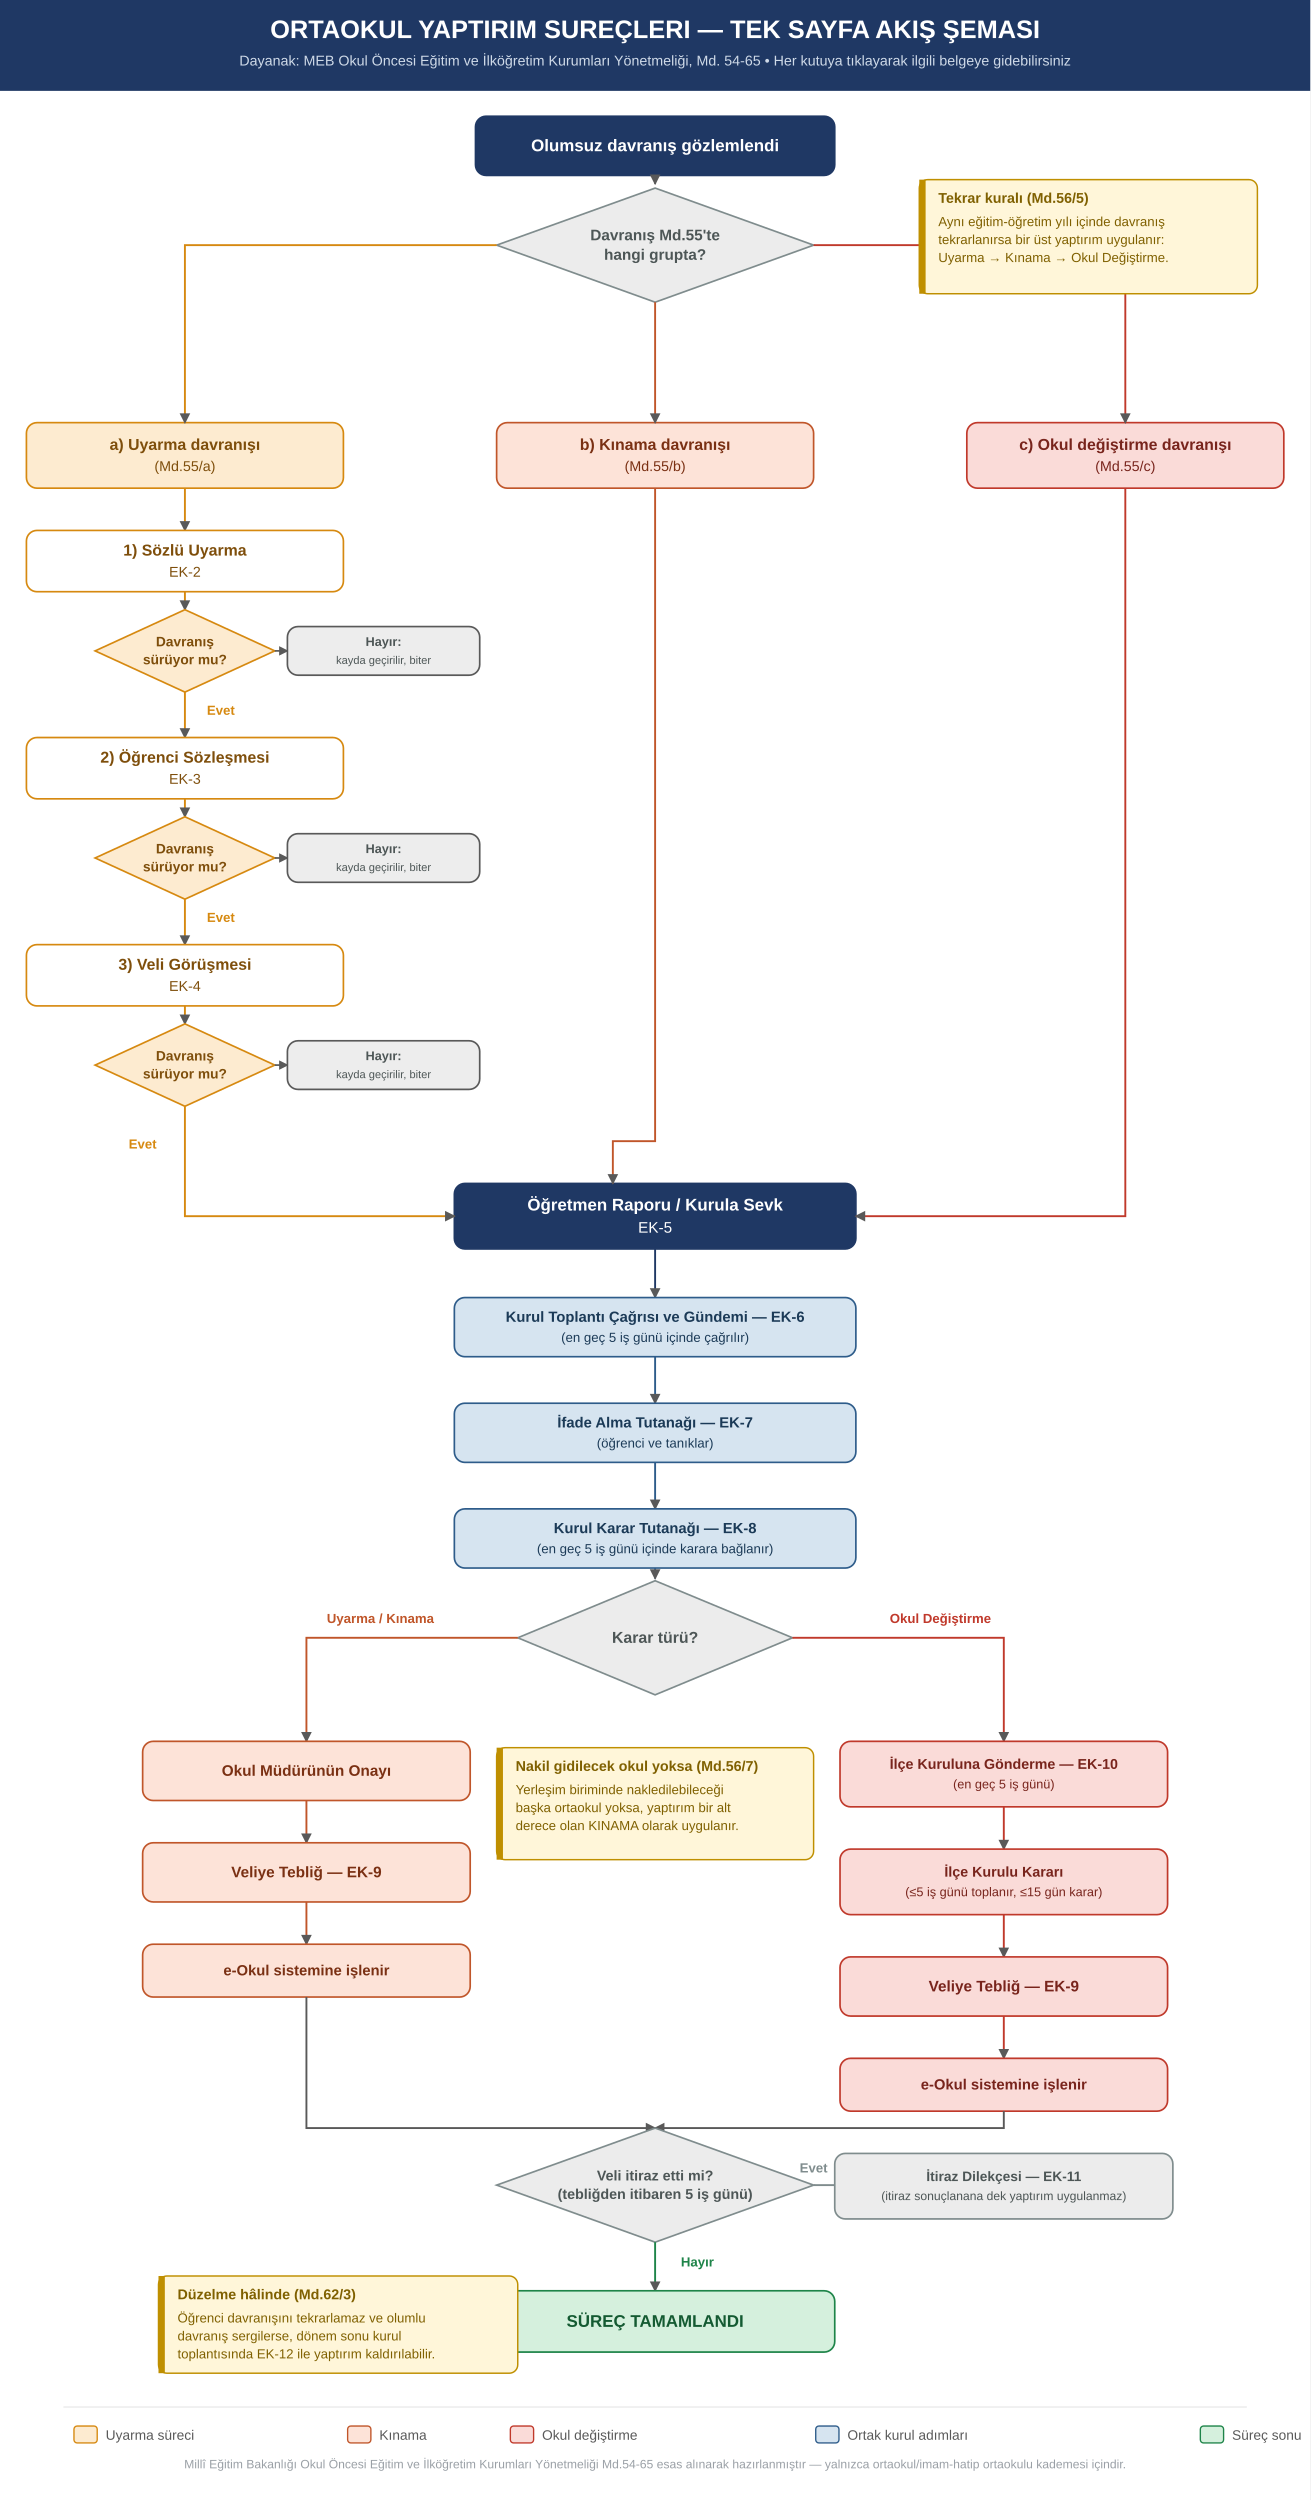
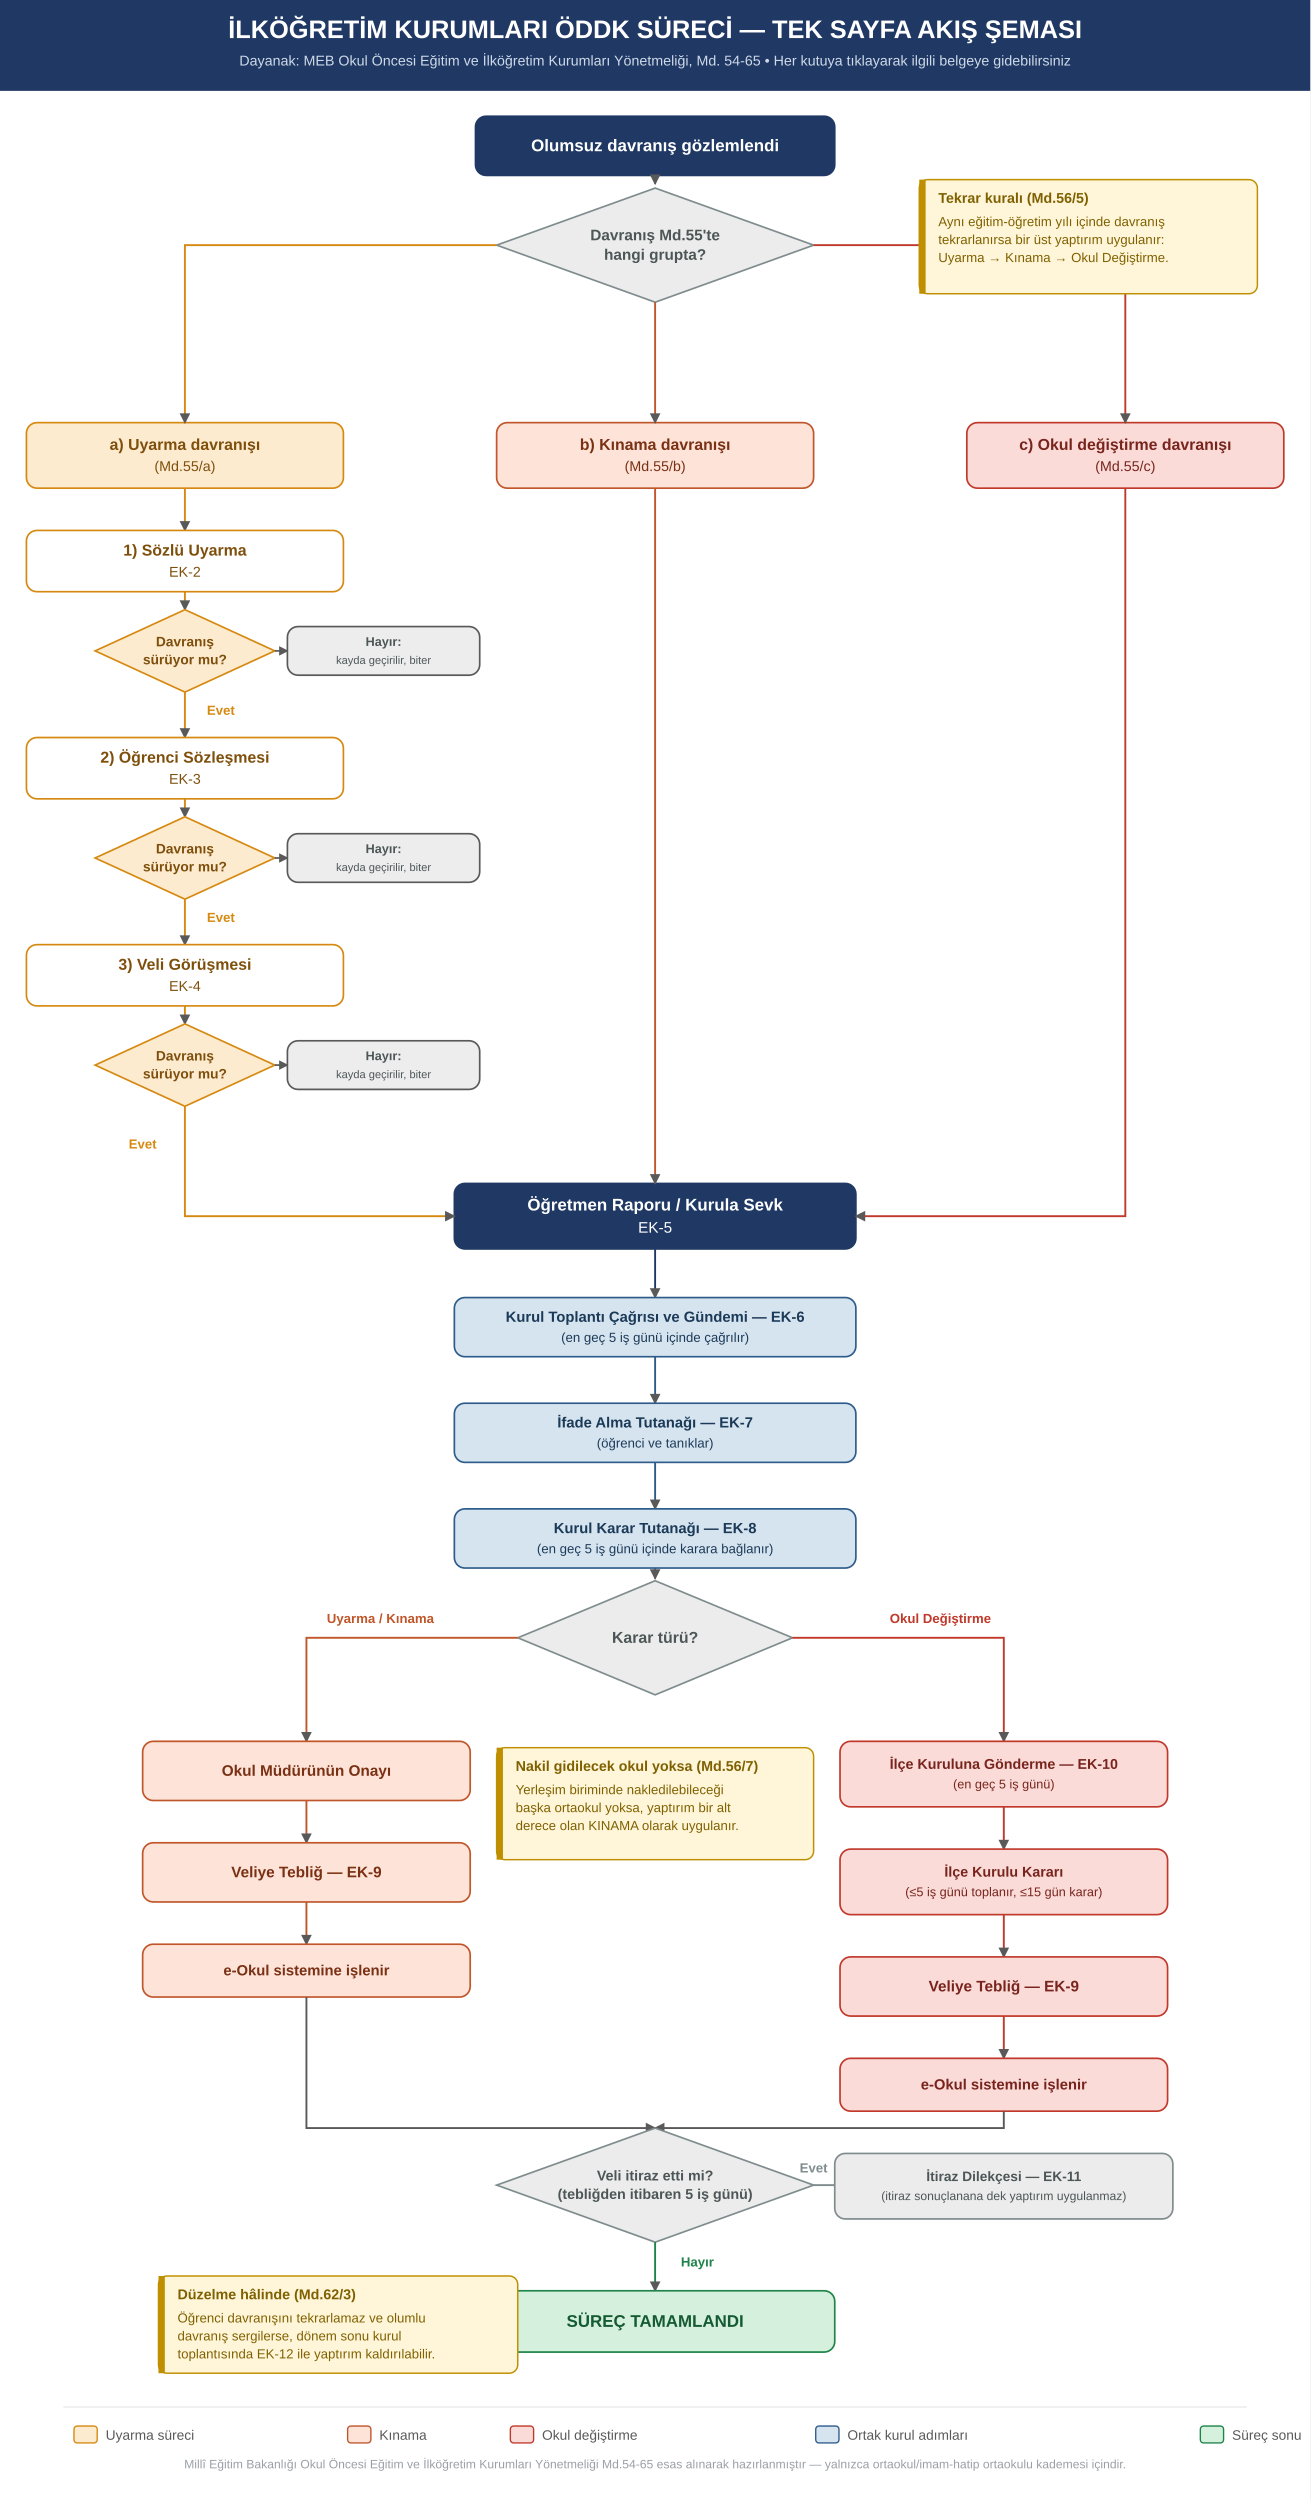
<svg xmlns="http://www.w3.org/2000/svg" width="1240" height="2366" viewBox="0 0 1240 2366">
  <rect x="0" y="0" width="1240" height="2366" fill="#FFFFFF" />
  <defs>
    <marker id="arrow" viewBox="0 0 10 10" refX="8" refY="5" markerWidth="7" markerHeight="7" orient="auto-start-reverse">
      <path d="M1 1L9 5L1 9Z" fill="#595959" />
    </marker>
    <marker id="arrowNavy" viewBox="0 0 10 10" refX="8" refY="5" markerWidth="7" markerHeight="7" orient="auto-start-reverse">
      <path d="M1 1L9 5L1 9Z" fill="#1F3864" />
    </marker>
  </defs>
  <style>
  a.hotspot { cursor: pointer; }
  a.hotspot rect { transition: filter .12s ease, stroke-width .12s ease; }
  a.hotspot:hover rect { filter: brightness(0.94); stroke-width: 3; }
  a.hotspot:focus rect { outline: 2px solid #2b6cb0; }
</style>
  <rect x="0" y="0" width="1240" height="86" fill="#1F3864" />
-   <text x="620.0" y="36" text-anchor="middle" font-family="Calibri, Arial, sans-serif" font-size="24" font-weight="700" fill="white">ORTAOKUL YAPTIRIM SUREÇLERI — TEK SAYFA AKIŞ ŞEMASI</text>
+   <text x="620.0" y="36" text-anchor="middle" font-family="Calibri, Arial, sans-serif" font-size="24" font-weight="700" fill="white">İLKÖĞRETİM KURUMLARI ÖDDK SÜRECİ — TEK SAYFA AKIŞ ŞEMASI</text>
  <text x="620.0" y="62" text-anchor="middle" font-family="Calibri, Arial, sans-serif" font-size="13.5" fill="#CFDAE8">Dayanak: MEB Okul Öncesi Eğitim ve İlköğretim Kurumları Yönetmeliği, Md. 54-65  •  Her kutuya tıklayarak ilgili belgeye gidebilirsiniz</text>
  <rect x="450.0" y="110" width="340" height="56" rx="10" fill="#1F3864" stroke="#1F3864" stroke-width="1.6" />
  <text x="620.0" y="143.12" text-anchor="middle" font-family="Calibri, Arial, sans-serif" font-size="16" font-weight="700" fill="#FFFFFF">Olumsuz davranış gözlemlendi</text>
  <line x1="620.0" y1="166" x2="620.0" y2="174" stroke="#595959" stroke-width="1.8" marker-end="url(#arrow)" />
  <polygon points="620.0,178.0 770.0,232 620.0,286.0 470.0,232" fill="#ECECEC" stroke="#7F8C8D" stroke-width="1.6" />
  <text x="620.0" y="227.39" text-anchor="middle" font-family="Calibri, Arial, sans-serif" font-size="14.5" font-weight="600" fill="#4D5656">Davranış Md.55'te</text>
  <text x="620.0" y="245.89" text-anchor="middle" font-family="Calibri, Arial, sans-serif" font-size="14.5" font-weight="600" fill="#4D5656">hangi grupta?</text>
  <rect x="25.0" y="400" width="300" height="62" rx="10" fill="#FDEBD0" stroke="#D68910" stroke-width="1.6" />
  <text x="175.0" y="425.8" text-anchor="middle" font-family="Calibri, Arial, sans-serif" font-size="15" font-weight="700" fill="#7E4E0B">a) Uyarma davranışı</text>
  <text x="175.0" y="445.8" text-anchor="middle" font-family="Calibri, Arial, sans-serif" font-size="13.5" font-weight="400" fill="#7E4E0B">(Md.55/a)</text>
  <rect x="470.0" y="400" width="300" height="62" rx="10" fill="#FDE3D8" stroke="#C0562A" stroke-width="1.6" />
  <text x="620.0" y="425.8" text-anchor="middle" font-family="Calibri, Arial, sans-serif" font-size="15" font-weight="700" fill="#7A3013">b) Kınama davranışı</text>
  <text x="620.0" y="445.8" text-anchor="middle" font-family="Calibri, Arial, sans-serif" font-size="13.5" font-weight="400" fill="#7A3013">(Md.55/b)</text>
  <rect x="915.0" y="400" width="300" height="62" rx="10" fill="#FADBD8" stroke="#C0392B" stroke-width="1.6" />
  <text x="1065.0" y="425.8" text-anchor="middle" font-family="Calibri, Arial, sans-serif" font-size="15" font-weight="700" fill="#78241C">c) Okul değiştirme davranışı</text>
  <text x="1065.0" y="445.8" text-anchor="middle" font-family="Calibri, Arial, sans-serif" font-size="13.5" font-weight="400" fill="#78241C">(Md.55/c)</text>
  <path d="M 470.0 232 L 175 232 L 175 400" fill="none" stroke="#D68910" stroke-width="1.8" marker-end="url(#arrow)" />
  <line x1="620.0" y1="286" x2="620.0" y2="400" stroke="#C0562A" stroke-width="1.8" marker-end="url(#arrow)" />
  <path d="M 770.0 232 L 1065 232 L 1065 400" fill="none" stroke="#C0392B" stroke-width="1.8" marker-end="url(#arrow)" />
  <line x1="175" y1="462" x2="175" y2="502" stroke="#D68910" stroke-width="1.8" marker-end="url(#arrow)" />
  <a href="ek/ek-02.html" class="hotspot">
    <rect x="25.0" y="502" width="300" height="58" rx="10" fill="#FFFFFF" stroke="#D68910" stroke-width="1.6" />
    <text x="175.0" y="525.8" text-anchor="middle" font-family="Calibri, Arial, sans-serif" font-size="15" font-weight="700" fill="#7E4E0B">1) Sözlü Uyarma</text>
    <text x="175.0" y="545.8" text-anchor="middle" font-family="Calibri, Arial, sans-serif" font-size="13.5" font-weight="400" fill="#7E4E0B">EK-2</text>
  </a>
  <line x1="175" y1="560" x2="175" y2="577" stroke="#D68910" stroke-width="1.8" marker-end="url(#arrow)" />
  <polygon points="175,577.0 260.0,616 175,655.0 90.0,616" fill="#FDEBD0" stroke="#D68910" stroke-width="1.6" />
  <text x="175" y="611.66" text-anchor="middle" font-family="Calibri, Arial, sans-serif" font-size="13" font-weight="600" fill="#7E4E0B">Davranış</text>
  <text x="175" y="628.66" text-anchor="middle" font-family="Calibri, Arial, sans-serif" font-size="13" font-weight="600" fill="#7E4E0B">sürüyor mu?</text>
  <line x1="175" y1="655" x2="175" y2="698" stroke="#D68910" stroke-width="1.8" marker-end="url(#arrow)" />
  <rect x="207" y="664.0" width="1" height="1" fill="none" />
  <text x="209" y="676.5" text-anchor="middle" font-family="Calibri, Arial, sans-serif" font-size="12.5" font-weight="600" fill="#D68910">Evet</text>
  <a href="ek/ek-03.html" class="hotspot">
    <rect x="25.0" y="698" width="300" height="58" rx="10" fill="#FFFFFF" stroke="#D68910" stroke-width="1.6" />
    <text x="175.0" y="721.8" text-anchor="middle" font-family="Calibri, Arial, sans-serif" font-size="15" font-weight="700" fill="#7E4E0B">2) Öğrenci Sözleşmesi</text>
    <text x="175.0" y="741.8" text-anchor="middle" font-family="Calibri, Arial, sans-serif" font-size="13.5" font-weight="400" fill="#7E4E0B">EK-3</text>
  </a>
  <line x1="175" y1="756" x2="175" y2="773" stroke="#D68910" stroke-width="1.8" marker-end="url(#arrow)" />
  <polygon points="175,773.0 260.0,812 175,851.0 90.0,812" fill="#FDEBD0" stroke="#D68910" stroke-width="1.6" />
  <text x="175" y="807.66" text-anchor="middle" font-family="Calibri, Arial, sans-serif" font-size="13" font-weight="600" fill="#7E4E0B">Davranış</text>
  <text x="175" y="824.66" text-anchor="middle" font-family="Calibri, Arial, sans-serif" font-size="13" font-weight="600" fill="#7E4E0B">sürüyor mu?</text>
  <line x1="175" y1="851" x2="175" y2="894" stroke="#D68910" stroke-width="1.8" marker-end="url(#arrow)" />
  <rect x="207" y="860.0" width="1" height="1" fill="none" />
  <text x="209" y="872.5" text-anchor="middle" font-family="Calibri, Arial, sans-serif" font-size="12.5" font-weight="600" fill="#D68910">Evet</text>
  <a href="ek/ek-04.html" class="hotspot">
    <rect x="25.0" y="894" width="300" height="58" rx="10" fill="#FFFFFF" stroke="#D68910" stroke-width="1.6" />
    <text x="175.0" y="917.8" text-anchor="middle" font-family="Calibri, Arial, sans-serif" font-size="15" font-weight="700" fill="#7E4E0B">3) Veli Görüşmesi</text>
    <text x="175.0" y="937.8" text-anchor="middle" font-family="Calibri, Arial, sans-serif" font-size="13.5" font-weight="400" fill="#7E4E0B">EK-4</text>
  </a>
  <line x1="175" y1="952" x2="175" y2="969" stroke="#D68910" stroke-width="1.8" marker-end="url(#arrow)" />
  <polygon points="175,969.0 260.0,1008 175,1047.0 90.0,1008" fill="#FDEBD0" stroke="#D68910" stroke-width="1.6" />
  <text x="175" y="1003.66" text-anchor="middle" font-family="Calibri, Arial, sans-serif" font-size="13" font-weight="600" fill="#7E4E0B">Davranış</text>
  <text x="175" y="1020.66" text-anchor="middle" font-family="Calibri, Arial, sans-serif" font-size="13" font-weight="600" fill="#7E4E0B">sürüyor mu?</text>
  <line x1="260" y1="616" x2="272" y2="616" stroke="#595959" stroke-width="1.6" marker-end="url(#arrow)" />
  <rect x="272" y="593.0" width="182" height="46" rx="10" fill="#EDEDED" stroke="#595959" stroke-width="1.6" />
  <text x="363.0" y="611.34" text-anchor="middle" font-family="Calibri, Arial, sans-serif" font-size="12" font-weight="700" fill="#4D5656">Hayır:</text>
  <text x="363.0" y="628.34" text-anchor="middle" font-family="Calibri, Arial, sans-serif" font-size="10.5" font-weight="400" fill="#4D5656">kayda geçirilir, biter</text>
  <line x1="260" y1="812" x2="272" y2="812" stroke="#595959" stroke-width="1.6" marker-end="url(#arrow)" />
  <rect x="272" y="789.0" width="182" height="46" rx="10" fill="#EDEDED" stroke="#595959" stroke-width="1.6" />
  <text x="363.0" y="807.34" text-anchor="middle" font-family="Calibri, Arial, sans-serif" font-size="12" font-weight="700" fill="#4D5656">Hayır:</text>
  <text x="363.0" y="824.34" text-anchor="middle" font-family="Calibri, Arial, sans-serif" font-size="10.5" font-weight="400" fill="#4D5656">kayda geçirilir, biter</text>
  <line x1="260" y1="1008" x2="272" y2="1008" stroke="#595959" stroke-width="1.6" marker-end="url(#arrow)" />
  <rect x="272" y="985.0" width="182" height="46" rx="10" fill="#EDEDED" stroke="#595959" stroke-width="1.6" />
  <text x="363.0" y="1003.34" text-anchor="middle" font-family="Calibri, Arial, sans-serif" font-size="12" font-weight="700" fill="#4D5656">Hayır:</text>
  <text x="363.0" y="1020.34" text-anchor="middle" font-family="Calibri, Arial, sans-serif" font-size="10.5" font-weight="400" fill="#4D5656">kayda geçirilir, biter</text>
  <a href="ek/ek-05.html" class="hotspot">
    <rect x="430.0" y="1120" width="380" height="62" rx="10" fill="#1F3864" stroke="#1F3864" stroke-width="1.6" />
    <text x="620.0" y="1145.62" text-anchor="middle" font-family="Calibri, Arial, sans-serif" font-size="16" font-weight="700" fill="#FFFFFF">Öğretmen Raporu / Kurula Sevk</text>
    <text x="620.0" y="1166.62" text-anchor="middle" font-family="Calibri, Arial, sans-serif" font-size="14.5" font-weight="400" fill="#FFFFFF">EK-5</text>
  </a>
  <path d="M 175 1047 L 175 1151 L 430.0 1151" fill="none" stroke="#D68910" stroke-width="1.8" marker-end="url(#arrow)" />
  <text x="135" y="1087" text-anchor="middle" font-family="Calibri, Arial, sans-serif" font-size="12.5" font-weight="600" fill="#D68910">Evet</text>
-   <path d="M 620.0 462 L 620.0 1080 L 580.0 1080 L 580.0 1120" fill="none" stroke="#C0562A" stroke-width="1.8" marker-end="url(#arrow)" />
+   <line x1="620.0" y1="462" x2="620.0" y2="1120" stroke="#C0562A" stroke-width="1.8" marker-end="url(#arrow)" />
  <path d="M 1065 462 L 1065 1151 L 810.0 1151" fill="none" stroke="#C0392B" stroke-width="1.8" marker-end="url(#arrow)" />
  <line x1="620.0" y1="1182" x2="620.0" y2="1228" stroke="#1F3864" stroke-width="1.8" marker-end="url(#arrow)" />
  <a href="ek/ek-06.html" class="hotspot">
    <rect x="430.0" y="1228" width="380" height="56" rx="10" fill="#D6E4F0" stroke="#2E5C8A" stroke-width="1.6" />
    <text x="620.0" y="1250.98" text-anchor="middle" font-family="Calibri, Arial, sans-serif" font-size="14" font-weight="700" fill="#1B3A57">Kurul Toplantı Çağrısı ve Gündemi — EK-6</text>
    <text x="620.0" y="1269.98" text-anchor="middle" font-family="Calibri, Arial, sans-serif" font-size="12.5" font-weight="400" fill="#1B3A57">(en geç 5 iş günü içinde çağrılır)</text>
  </a>
  <line x1="620.0" y1="1284" x2="620.0" y2="1328" stroke="#2E5C8A" stroke-width="1.8" marker-end="url(#arrow)" />
  <a href="ek/ek-07.html" class="hotspot">
    <rect x="430.0" y="1328" width="380" height="56" rx="10" fill="#D6E4F0" stroke="#2E5C8A" stroke-width="1.6" />
    <text x="620.0" y="1350.98" text-anchor="middle" font-family="Calibri, Arial, sans-serif" font-size="14" font-weight="700" fill="#1B3A57">İfade Alma Tutanağı — EK-7</text>
    <text x="620.0" y="1369.98" text-anchor="middle" font-family="Calibri, Arial, sans-serif" font-size="12.5" font-weight="400" fill="#1B3A57">(öğrenci ve tanıklar)</text>
  </a>
  <line x1="620.0" y1="1384" x2="620.0" y2="1428" stroke="#2E5C8A" stroke-width="1.8" marker-end="url(#arrow)" />
  <a href="ek/ek-08.html" class="hotspot">
    <rect x="430.0" y="1428" width="380" height="56" rx="10" fill="#D6E4F0" stroke="#2E5C8A" stroke-width="1.6" />
    <text x="620.0" y="1450.98" text-anchor="middle" font-family="Calibri, Arial, sans-serif" font-size="14" font-weight="700" fill="#1B3A57">Kurul Karar Tutanağı — EK-8</text>
    <text x="620.0" y="1469.98" text-anchor="middle" font-family="Calibri, Arial, sans-serif" font-size="12.5" font-weight="400" fill="#1B3A57">(en geç 5 iş günü içinde karara bağlanır)</text>
  </a>
  <line x1="620.0" y1="1484" x2="620.0" y2="1494" stroke="#2E5C8A" stroke-width="1.8" marker-end="url(#arrow)" />
  <polygon points="620.0,1496.0 750.0,1550 620.0,1604.0 490.0,1550" fill="#ECECEC" stroke="#7F8C8D" stroke-width="1.6" />
  <text x="620.0" y="1554.8" text-anchor="middle" font-family="Calibri, Arial, sans-serif" font-size="15" font-weight="600" fill="#4D5656">Karar türü?</text>
  <path d="M 490.0 1550 L 290.0 1550 L 290.0 1648" fill="none" stroke="#C0562A" stroke-width="1.8" marker-end="url(#arrow)" />
  <text x="360.0" y="1536" text-anchor="middle" font-family="Calibri, Arial, sans-serif" font-size="12.5" font-weight="600" fill="#C0562A">Uyarma / Kınama</text>
  <rect x="135.0" y="1648" width="310" height="56" rx="10" fill="#FDE3D8" stroke="#C0562A" stroke-width="1.6" />
  <text x="290.0" y="1680.64" text-anchor="middle" font-family="Calibri, Arial, sans-serif" font-size="14.5" font-weight="700" fill="#7A3013">Okul Müdürünün Onayı</text>
  <line x1="290.0" y1="1704" x2="290.0" y2="1744" stroke="#C0562A" stroke-width="1.8" marker-end="url(#arrow)" />
  <a href="ek/ek-09.html" class="hotspot">
    <rect x="135.0" y="1744" width="310" height="56" rx="10" fill="#FDE3D8" stroke="#C0562A" stroke-width="1.6" />
    <text x="290.0" y="1776.64" text-anchor="middle" font-family="Calibri, Arial, sans-serif" font-size="14.5" font-weight="700" fill="#7A3013">Veliye Tebliğ — EK-9</text>
  </a>
  <line x1="290.0" y1="1800" x2="290.0" y2="1840" stroke="#C0562A" stroke-width="1.8" marker-end="url(#arrow)" />
  <rect x="135.0" y="1840" width="310" height="50" rx="10" fill="#FDE3D8" stroke="#C0562A" stroke-width="1.6" />
  <text x="290.0" y="1869.48" text-anchor="middle" font-family="Calibri, Arial, sans-serif" font-size="14" font-weight="700" fill="#7A3013">e-Okul sistemine işlenir</text>
  <path d="M 750.0 1550 L 950.0 1550 L 950.0 1648" fill="none" stroke="#C0392B" stroke-width="1.8" marker-end="url(#arrow)" />
  <text x="890.0" y="1536" text-anchor="middle" font-family="Calibri, Arial, sans-serif" font-size="12.5" font-weight="600" fill="#C0392B">Okul Değiştirme</text>
  <a href="ek/ek-10.html" class="hotspot">
    <rect x="795.0" y="1648" width="310" height="62" rx="10" fill="#FADBD8" stroke="#C0392B" stroke-width="1.6" />
    <text x="950.0" y="1674.07" text-anchor="middle" font-family="Calibri, Arial, sans-serif" font-size="13.5" font-weight="700" fill="#78241C">İlçe Kuruluna Gönderme — EK-10</text>
    <text x="950.0" y="1692.57" text-anchor="middle" font-family="Calibri, Arial, sans-serif" font-size="12.0" font-weight="400" fill="#78241C">(en geç 5 iş günü)</text>
  </a>
  <line x1="950.0" y1="1710" x2="950.0" y2="1750" stroke="#C0392B" stroke-width="1.8" marker-end="url(#arrow)" />
  <rect x="795.0" y="1750" width="310" height="62" rx="10" fill="#FADBD8" stroke="#C0392B" stroke-width="1.6" />
  <text x="950.0" y="1776.07" text-anchor="middle" font-family="Calibri, Arial, sans-serif" font-size="13.5" font-weight="700" fill="#78241C">İlçe Kurulu Kararı</text>
  <text x="950.0" y="1794.57" text-anchor="middle" font-family="Calibri, Arial, sans-serif" font-size="12.0" font-weight="400" fill="#78241C">(≤5 iş günü toplanır, ≤15 gün karar)</text>
  <line x1="950.0" y1="1812" x2="950.0" y2="1852" stroke="#C0392B" stroke-width="1.8" marker-end="url(#arrow)" />
  <a href="ek/ek-09.html" class="hotspot">
    <rect x="795.0" y="1852" width="310" height="56" rx="10" fill="#FADBD8" stroke="#C0392B" stroke-width="1.6" />
    <text x="950.0" y="1884.64" text-anchor="middle" font-family="Calibri, Arial, sans-serif" font-size="14.5" font-weight="700" fill="#78241C">Veliye Tebliğ — EK-9</text>
  </a>
  <line x1="950.0" y1="1908" x2="950.0" y2="1948" stroke="#C0392B" stroke-width="1.8" marker-end="url(#arrow)" />
  <rect x="795.0" y="1948" width="310" height="50" rx="10" fill="#FADBD8" stroke="#C0392B" stroke-width="1.6" />
  <text x="950.0" y="1977.48" text-anchor="middle" font-family="Calibri, Arial, sans-serif" font-size="14" font-weight="700" fill="#78241C">e-Okul sistemine işlenir</text>
  <path d="M 290.0 1890 L 290.0 2014 L 620.0 2014" fill="none" stroke="#595959" stroke-width="1.8" marker-end="url(#arrow)" />
  <path d="M 950.0 1998 L 950.0 2014 L 620.0 2014" fill="none" stroke="#595959" stroke-width="1.8" marker-end="url(#arrow)" />
  <polygon points="620.0,2014.0 770.0,2068 620.0,2122.0 470.0,2068" fill="#ECECEC" stroke="#7F8C8D" stroke-width="1.6" />
  <text x="620.0" y="2063.57" text-anchor="middle" font-family="Calibri, Arial, sans-serif" font-size="13.5" font-weight="600" fill="#4D5656">Veli itiraz etti mi?</text>
  <text x="620.0" y="2081.07" text-anchor="middle" font-family="Calibri, Arial, sans-serif" font-size="13.5" font-weight="600" fill="#4D5656">(tebliğden itibaren 5 iş günü)</text>
  <path d="M 770.0 2068 L 950.0 2068 L 950.0 2068" fill="none" stroke="#7F8C8D" stroke-width="1.8" marker-end="url(#arrow)" />
  <text x="770.0" y="2056" text-anchor="middle" font-family="Calibri, Arial, sans-serif" font-size="12.5" font-weight="600" fill="#7F8C8D">Evet</text>
  <a href="ek/ek-11.html" class="hotspot">
    <rect x="790.0" y="2038" width="320" height="62" rx="10" fill="#ECECEC" stroke="#7F8C8D" stroke-width="1.6" />
    <text x="950.0" y="2064.16" text-anchor="middle" font-family="Calibri, Arial, sans-serif" font-size="13" font-weight="700" fill="#4D5656">İtiraz Dilekçesi — EK-11</text>
    <text x="950.0" y="2082.16" text-anchor="middle" font-family="Calibri, Arial, sans-serif" font-size="11.5" font-weight="400" fill="#4D5656">(itiraz sonuçlanana dek yaptırım uygulanmaz)</text>
  </a>
  <line x1="620.0" y1="2122" x2="620.0" y2="2168" stroke="#1E8449" stroke-width="1.8" marker-end="url(#arrow)" />
  <rect x="658.0" y="2132.5" width="1" height="1" fill="none" />
  <text x="660.0" y="2145.0" text-anchor="middle" font-family="Calibri, Arial, sans-serif" font-size="12.5" font-weight="600" fill="#1E8449">Hayır</text>
  <rect x="450.0" y="2168" width="340" height="58" rx="10" fill="#D5F0DD" stroke="#1E8449" stroke-width="1.6" />
  <text x="620.0" y="2202.12" text-anchor="middle" font-family="Calibri, Arial, sans-serif" font-size="16" font-weight="700" fill="#145A32">SÜREÇ TAMAMLANDI</text>
  <rect x="870" y="170" width="320" height="108" rx="8" fill="#FFF6D9" stroke="#BF8F00" stroke-width="1.4" />
  <rect x="870" y="170" width="6" height="108" fill="#BF8F00" />
  <text x="888" y="192" font-family="Calibri, Arial, sans-serif" font-size="13.5" font-weight="700" fill="#7F6000">Tekrar kuralı (Md.56/5)</text>
  <text x="888" y="214" font-family="Calibri, Arial, sans-serif" font-size="12.5" fill="#7F6000">Aynı eğitim-öğretim yılı içinde davranış</text>
  <text x="888" y="231" font-family="Calibri, Arial, sans-serif" font-size="12.5" fill="#7F6000">tekrarlanırsa bir üst yaptırım uygulanır:</text>
  <text x="888" y="248" font-family="Calibri, Arial, sans-serif" font-size="12.5" fill="#7F6000">Uyarma → Kınama → Okul Değiştirme.</text>
  <rect x="150" y="2154" width="340" height="92" rx="8" fill="#FFF6D9" stroke="#BF8F00" stroke-width="1.4" />
  <rect x="150" y="2154" width="6" height="92" fill="#BF8F00" />
  <text x="168" y="2176" font-family="Calibri, Arial, sans-serif" font-size="13.5" font-weight="700" fill="#7F6000">Düzelme hâlinde (Md.62/3)</text>
  <text x="168" y="2198" font-family="Calibri, Arial, sans-serif" font-size="12.5" fill="#7F6000">Öğrenci davranışını tekrarlamaz ve olumlu</text>
  <text x="168" y="2215" font-family="Calibri, Arial, sans-serif" font-size="12.5" fill="#7F6000">davranış sergilerse, dönem sonu kurul</text>
  <text x="168" y="2232" font-family="Calibri, Arial, sans-serif" font-size="12.5" fill="#7F6000">toplantısında EK-12 ile yaptırım kaldırılabilir.</text>
  <rect x="470.0" y="1654" width="300" height="106" rx="8" fill="#FFF6D9" stroke="#BF8F00" stroke-width="1.4" />
  <rect x="470.0" y="1654" width="6" height="106" fill="#BF8F00" />
  <text x="488.0" y="1676" font-family="Calibri, Arial, sans-serif" font-size="13.5" font-weight="700" fill="#7F6000">Nakil gidilecek okul yoksa (Md.56/7)</text>
  <text x="488.0" y="1698" font-family="Calibri, Arial, sans-serif" font-size="12.5" fill="#7F6000">Yerleşim biriminde nakledilebileceği</text>
  <text x="488.0" y="1715" font-family="Calibri, Arial, sans-serif" font-size="12.5" fill="#7F6000">başka ortaokul yoksa, yaptırım bir alt</text>
  <text x="488.0" y="1732" font-family="Calibri, Arial, sans-serif" font-size="12.5" fill="#7F6000">derece olan KINAMA olarak uygulanır.</text>
  <line x1="60" y1="2278" x2="1180" y2="2278" stroke="#EDEDED" stroke-width="1.5" />
  <rect x="70" y="2296" width="22" height="16" rx="3" fill="#FDEBD0" stroke="#D68910" stroke-width="1.3" />
  <text x="100" y="2309" font-family="Calibri, Arial, sans-serif" font-size="13" fill="#595959">Uyarma süreci</text>
  <rect x="329" y="2296" width="22" height="16" rx="3" fill="#FDE3D8" stroke="#C0562A" stroke-width="1.3" />
  <text x="359" y="2309" font-family="Calibri, Arial, sans-serif" font-size="13" fill="#595959">Kınama</text>
  <rect x="483" y="2296" width="22" height="16" rx="3" fill="#FADBD8" stroke="#C0392B" stroke-width="1.3" />
  <text x="513" y="2309" font-family="Calibri, Arial, sans-serif" font-size="13" fill="#595959">Okul değiştirme</text>
  <rect x="772" y="2296" width="22" height="16" rx="3" fill="#D6E4F0" stroke="#2E5C8A" stroke-width="1.3" />
  <text x="802" y="2309" font-family="Calibri, Arial, sans-serif" font-size="13" fill="#595959">Ortak kurul adımları</text>
  <rect x="1136" y="2296" width="22" height="16" rx="3" fill="#D5F0DD" stroke="#1E8449" stroke-width="1.3" />
  <text x="1166" y="2309" font-family="Calibri, Arial, sans-serif" font-size="13" fill="#595959">Süreç sonu</text>
  <rect x="1350" y="2296" width="22" height="16" rx="3" fill="#ECECEC" stroke="#7F8C8D" stroke-width="1.3" />
  <text x="1380" y="2309" font-family="Calibri, Arial, sans-serif" font-size="13" fill="#595959">Nötr / itiraz</text>
  <text x="620.0" y="2336" text-anchor="middle" font-family="Calibri, Arial, sans-serif" font-size="11.5" fill="#9AA0A6">Millî Eğitim Bakanlığı Okul Öncesi Eğitim ve İlköğretim Kurumları Yönetmeliği Md.54-65 esas alınarak hazırlanmıştır — yalnızca ortaokul/imam-hatip ortaokulu kademesi içindir.</text>
</svg>
